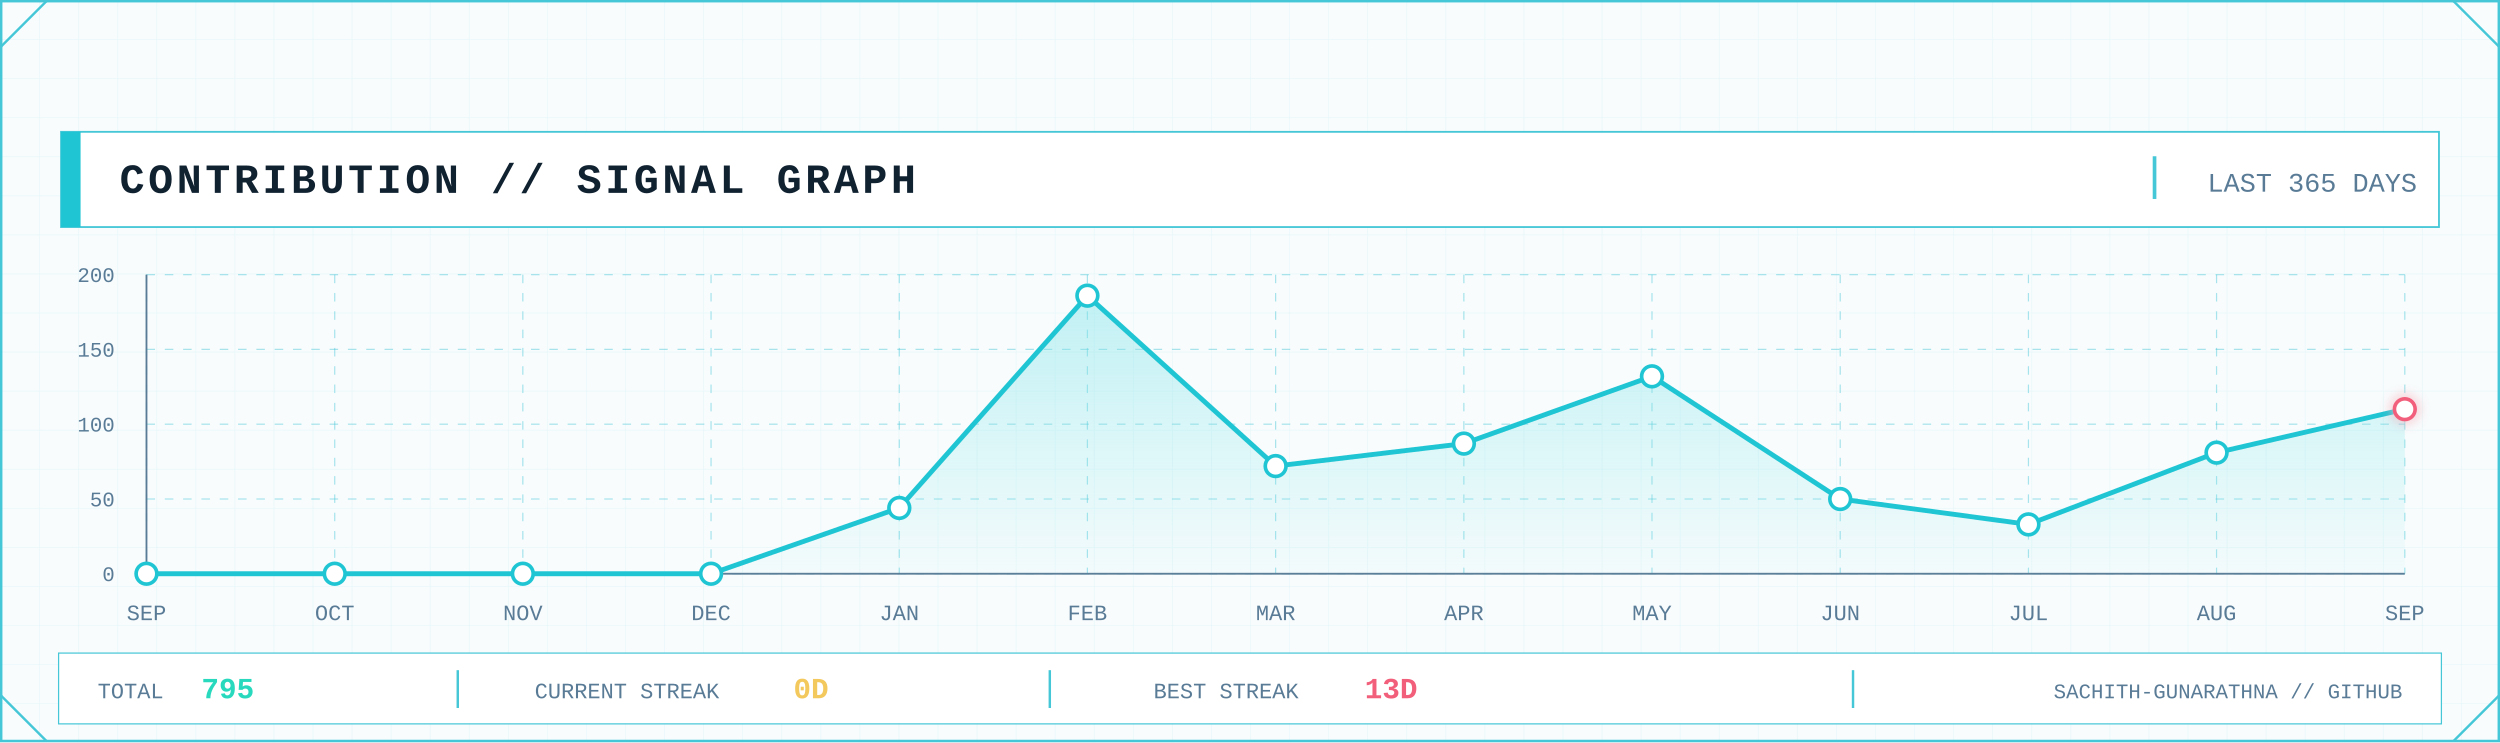
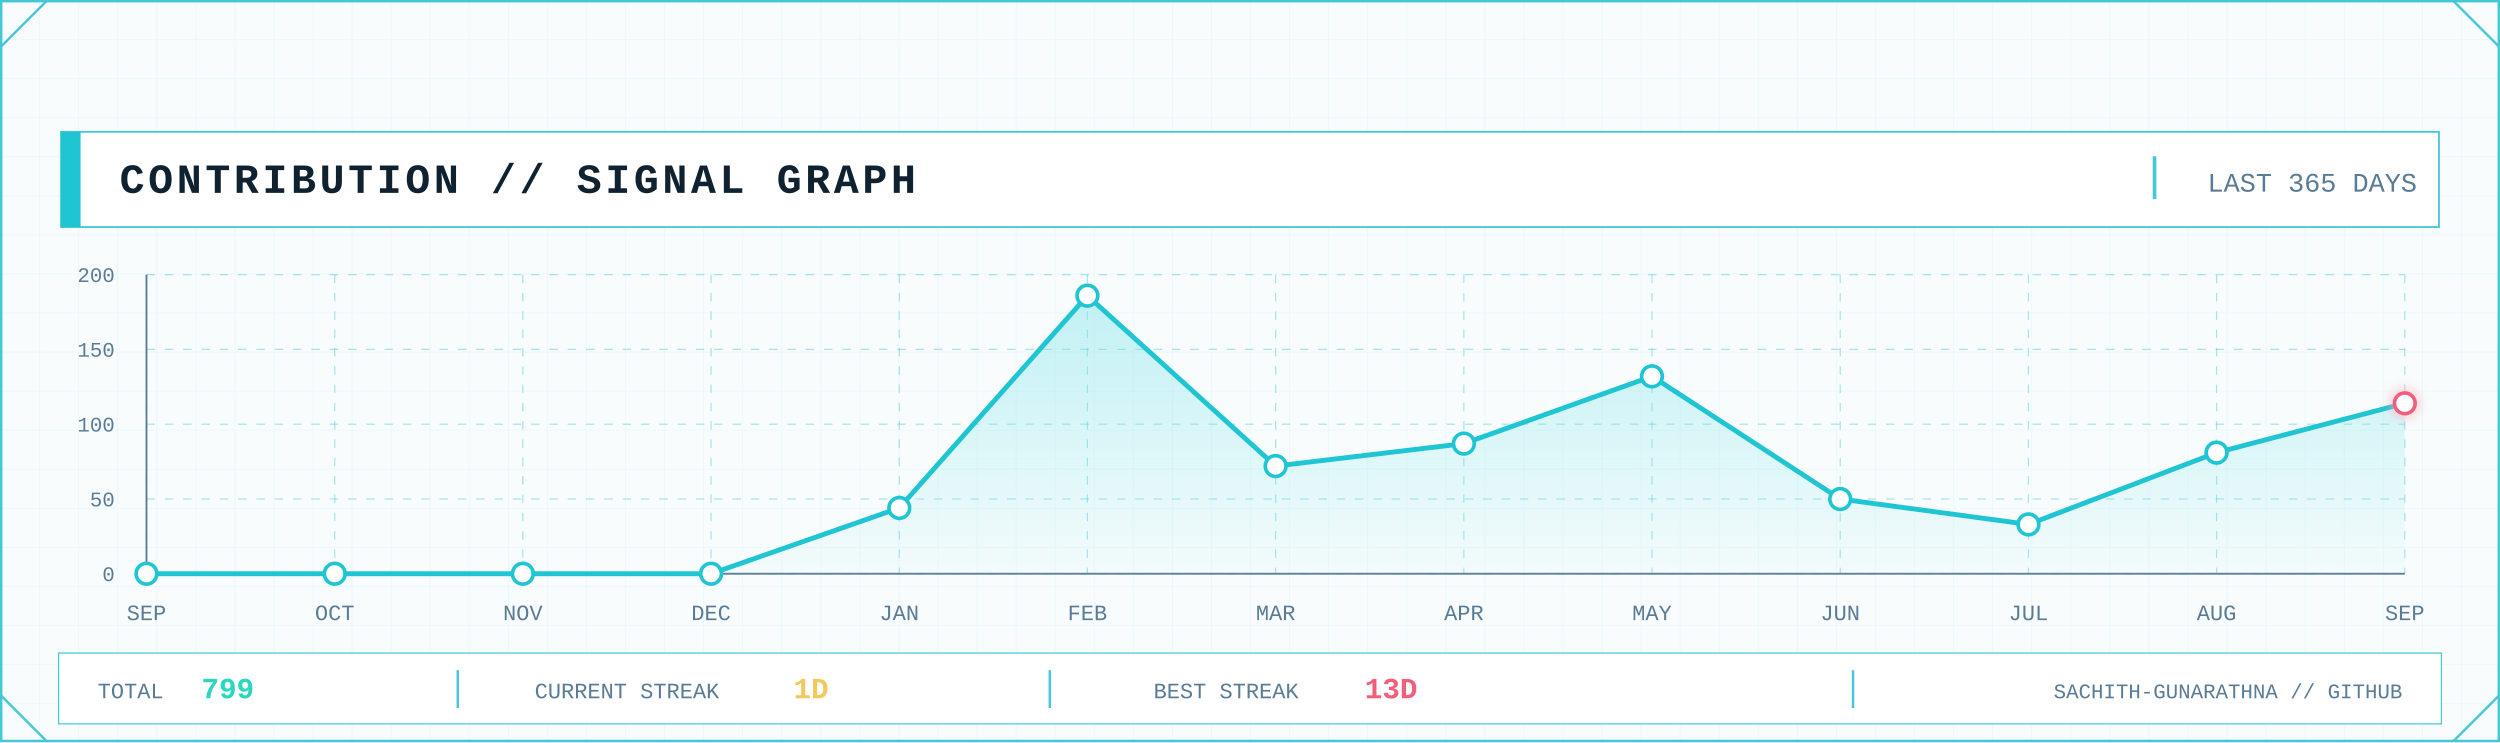
<svg xmlns="http://www.w3.org/2000/svg" width="2048" height="608" viewBox="0 0 2048 608" role="img" aria-label="GitHub contribution signal graph">
  <defs>
    <pattern id="contrib-grid" width="32" height="32" patternUnits="userSpaceOnUse">
      <path d="M32 0H0V32" fill="none" stroke="#D7F2F6" stroke-width="1" />
    </pattern>
    <linearGradient id="contrib-area" x1="0" x2="0" y1="0" y2="1">
      <stop offset="0" stop-color="#7EE3E8" stop-opacity=".45" />
      <stop offset="1" stop-color="#7EE3E8" stop-opacity=".04" />
    </linearGradient>
    <filter id="contrib-glow" x="-80%" y="-80%" width="260%" height="260%">
      <feGaussianBlur stdDeviation="5" result="b" />
      <feMerge>
        <feMergeNode in="b" />
        <feMergeNode in="SourceGraphic" />
      </feMerge>
    </filter>
    <style>
      .mono { font-family: ui-monospace, SFMono-Regular, Menlo, Consolas, 'Liberation Mono', monospace; }
      .title { font-weight: 800; letter-spacing: 3px; }
      .label { font-size: 17px; letter-spacing: 1.7px; }
      .value { font-weight: 800; }
    </style>
  </defs>
  <rect width="2048" height="608" fill="#F8FCFD" />
  <rect width="2048" height="608" fill="url(#contrib-grid)" opacity=".56" />
  <rect x="1" y="1" width="2046" height="606" fill="none" stroke="#46C7D7" stroke-width="2" />
  <path d="M1 38L38 1 M2010 1L2047 38 M1 570L38 607 M2010 607L2047 570" fill="none" stroke="#46C7D7" stroke-width="2" />
  <rect x="50" y="108" width="1948" height="78" fill="#FFFFFF" stroke="#46C7D7" stroke-width="1.5" />
  <rect x="50" y="108" width="16" height="78" fill="#20C5D3" />
  <text class="mono title" x="98" y="158" font-size="34" fill="#102130">CONTRIBUTION // SIGNAL GRAPH</text>
  <line x1="1765" y1="128" x2="1765" y2="163" stroke="#46C7D7" stroke-width="3" />
  <text class="mono" x="1980" y="157" text-anchor="end" font-size="22" fill="#597B96">LAST 365 DAYS</text>
  <line x1="120" y1="470.0" x2="1970" y2="470.0" stroke="#46C7D7" stroke-opacity=".45" stroke-dasharray="7 8" />
  <line x1="120" y1="408.8" x2="1970" y2="408.8" stroke="#46C7D7" stroke-opacity=".45" stroke-dasharray="7 8" />
  <line x1="120" y1="347.5" x2="1970" y2="347.5" stroke="#46C7D7" stroke-opacity=".45" stroke-dasharray="7 8" />
  <line x1="120" y1="286.2" x2="1970" y2="286.2" stroke="#46C7D7" stroke-opacity=".45" stroke-dasharray="7 8" />
  <line x1="120" y1="225.0" x2="1970" y2="225.0" stroke="#46C7D7" stroke-opacity=".45" stroke-dasharray="7 8" />
  <line x1="120.0" y1="225" x2="120.0" y2="470" stroke="#46C7D7" stroke-opacity=".45" stroke-dasharray="7 8" />
  <line x1="274.2" y1="225" x2="274.2" y2="470" stroke="#46C7D7" stroke-opacity=".45" stroke-dasharray="7 8" />
  <line x1="428.3" y1="225" x2="428.3" y2="470" stroke="#46C7D7" stroke-opacity=".45" stroke-dasharray="7 8" />
  <line x1="582.5" y1="225" x2="582.5" y2="470" stroke="#46C7D7" stroke-opacity=".45" stroke-dasharray="7 8" />
  <line x1="736.7" y1="225" x2="736.7" y2="470" stroke="#46C7D7" stroke-opacity=".45" stroke-dasharray="7 8" />
  <line x1="890.8" y1="225" x2="890.8" y2="470" stroke="#46C7D7" stroke-opacity=".45" stroke-dasharray="7 8" />
  <line x1="1045.0" y1="225" x2="1045.0" y2="470" stroke="#46C7D7" stroke-opacity=".45" stroke-dasharray="7 8" />
  <line x1="1199.2" y1="225" x2="1199.2" y2="470" stroke="#46C7D7" stroke-opacity=".45" stroke-dasharray="7 8" />
  <line x1="1353.3" y1="225" x2="1353.3" y2="470" stroke="#46C7D7" stroke-opacity=".45" stroke-dasharray="7 8" />
  <line x1="1507.5" y1="225" x2="1507.5" y2="470" stroke="#46C7D7" stroke-opacity=".45" stroke-dasharray="7 8" />
  <line x1="1661.7" y1="225" x2="1661.7" y2="470" stroke="#46C7D7" stroke-opacity=".45" stroke-dasharray="7 8" />
  <line x1="1815.8" y1="225" x2="1815.8" y2="470" stroke="#46C7D7" stroke-opacity=".45" stroke-dasharray="7 8" />
  <line x1="1970.0" y1="225" x2="1970.0" y2="470" stroke="#46C7D7" stroke-opacity=".45" stroke-dasharray="7 8" />
  <line x1="120" y1="470" x2="1970" y2="470" stroke="#597B96" stroke-width="1.5" />
  <line x1="120" y1="225" x2="120" y2="470" stroke="#597B96" stroke-width="1.5" />
  <text class="mono" x="94" y="476.0" text-anchor="end" font-size="17" fill="#597B96">0</text>
  <text class="mono" x="94" y="414.8" text-anchor="end" font-size="17" fill="#597B96">50</text>
  <text class="mono" x="94" y="353.5" text-anchor="end" font-size="17" fill="#597B96">100</text>
  <text class="mono" x="94" y="292.2" text-anchor="end" font-size="17" fill="#597B96">150</text>
  <text class="mono" x="94" y="231.0" text-anchor="end" font-size="17" fill="#597B96">200</text>
-   <polygon points="120.0,470 120.0,470.0 274.2,470.0 428.3,470.0 582.5,470.0 736.7,416.1 890.8,242.2 1045.0,381.8 1199.2,363.4 1353.3,308.3 1507.5,408.8 1661.7,429.6 1815.8,370.8 1970.0,335.2 1970.0,470" fill="url(#contrib-area)" />
-   <polyline points="120.0,470.0 274.2,470.0 428.3,470.0 582.5,470.0 736.7,416.1 890.8,242.2 1045.0,381.8 1199.2,363.4 1353.3,308.3 1507.5,408.8 1661.7,429.6 1815.8,370.8 1970.0,335.2" fill="none" stroke="#20C5D3" stroke-width="4" stroke-linejoin="round" stroke-linecap="round" />
+   <polygon points="120.0,470 120.0,470.0 274.2,470.0 428.3,470.0 582.5,470.0 736.7,416.1 890.8,242.2 1045.0,381.8 1199.2,363.4 1353.3,308.3 1507.5,408.8 1661.7,429.6 1815.8,370.8 1970.0,330.4 1970.0,470" fill="url(#contrib-area)" />
+   <polyline points="120.0,470.0 274.2,470.0 428.3,470.0 582.5,470.0 736.7,416.1 890.8,242.2 1045.0,381.8 1199.2,363.4 1353.3,308.3 1507.5,408.8 1661.7,429.6 1815.8,370.8 1970.0,330.4" fill="none" stroke="#20C5D3" stroke-width="4" stroke-linejoin="round" stroke-linecap="round" />
  <circle cx="120.0" cy="470.0" r="8.5" fill="#FFFFFF" stroke="#20C5D3" stroke-width="3" />
  <circle cx="274.2" cy="470.0" r="8.5" fill="#FFFFFF" stroke="#20C5D3" stroke-width="3" />
  <circle cx="428.3" cy="470.0" r="8.5" fill="#FFFFFF" stroke="#20C5D3" stroke-width="3" />
  <circle cx="582.5" cy="470.0" r="8.5" fill="#FFFFFF" stroke="#20C5D3" stroke-width="3" />
  <circle cx="736.7" cy="416.1" r="8.5" fill="#FFFFFF" stroke="#20C5D3" stroke-width="3" />
  <circle cx="890.8" cy="242.2" r="8.5" fill="#FFFFFF" stroke="#20C5D3" stroke-width="3" />
  <circle cx="1045.0" cy="381.8" r="8.5" fill="#FFFFFF" stroke="#20C5D3" stroke-width="3" />
  <circle cx="1199.2" cy="363.4" r="8.5" fill="#FFFFFF" stroke="#20C5D3" stroke-width="3" />
  <circle cx="1353.3" cy="308.3" r="8.5" fill="#FFFFFF" stroke="#20C5D3" stroke-width="3" />
  <circle cx="1507.5" cy="408.8" r="8.5" fill="#FFFFFF" stroke="#20C5D3" stroke-width="3" />
  <circle cx="1661.7" cy="429.6" r="8.5" fill="#FFFFFF" stroke="#20C5D3" stroke-width="3" />
  <circle cx="1815.8" cy="370.8" r="8.5" fill="#FFFFFF" stroke="#20C5D3" stroke-width="3" />
-   <circle cx="1970.0" cy="335.2" r="8.5" fill="#FFFFFF" stroke="#F25F7B" stroke-width="3" filter="url(#contrib-glow)" />
+   <circle cx="1970.0" cy="330.4" r="8.5" fill="#FFFFFF" stroke="#F25F7B" stroke-width="3" filter="url(#contrib-glow)" />
  <text class="mono" x="120.0" y="508" text-anchor="middle" font-size="18" fill="#597B96">SEP</text>
  <text class="mono" x="274.2" y="508" text-anchor="middle" font-size="18" fill="#597B96">OCT</text>
  <text class="mono" x="428.3" y="508" text-anchor="middle" font-size="18" fill="#597B96">NOV</text>
  <text class="mono" x="582.5" y="508" text-anchor="middle" font-size="18" fill="#597B96">DEC</text>
  <text class="mono" x="736.7" y="508" text-anchor="middle" font-size="18" fill="#597B96">JAN</text>
  <text class="mono" x="890.8" y="508" text-anchor="middle" font-size="18" fill="#597B96">FEB</text>
  <text class="mono" x="1045.0" y="508" text-anchor="middle" font-size="18" fill="#597B96">MAR</text>
  <text class="mono" x="1199.2" y="508" text-anchor="middle" font-size="18" fill="#597B96">APR</text>
  <text class="mono" x="1353.3" y="508" text-anchor="middle" font-size="18" fill="#597B96">MAY</text>
  <text class="mono" x="1507.5" y="508" text-anchor="middle" font-size="18" fill="#597B96">JUN</text>
  <text class="mono" x="1661.7" y="508" text-anchor="middle" font-size="18" fill="#597B96">JUL</text>
  <text class="mono" x="1815.8" y="508" text-anchor="middle" font-size="18" fill="#597B96">AUG</text>
  <text class="mono" x="1970.0" y="508" text-anchor="middle" font-size="18" fill="#597B96">SEP</text>
  <rect x="48" y="535" width="1952" height="58" fill="#FFFFFF" stroke="#46C7D7" />
  <text class="mono" x="80" y="572" font-size="18" fill="#597B96">TOTAL</text>
-   <text class="mono value" x="165" y="572" font-size="24" fill="#28D9BE">795</text>
+   <text class="mono value" x="165" y="572" font-size="24" fill="#28D9BE">799</text>
  <line x1="375" y1="549" x2="375" y2="580" stroke="#46C7D7" stroke-width="2" />
  <text class="mono" x="438" y="572" font-size="18" fill="#597B96">CURRENT STREAK</text>
-   <text class="mono value" x="650" y="572" font-size="24" fill="#F3C85C">0D</text>
+   <text class="mono value" x="650" y="572" font-size="24" fill="#F3C85C">1D</text>
  <line x1="860" y1="549" x2="860" y2="580" stroke="#46C7D7" stroke-width="2" />
  <text class="mono" x="945" y="572" font-size="18" fill="#597B96">BEST STREAK</text>
  <text class="mono value" x="1118" y="572" font-size="24" fill="#F25F7B">13D</text>
  <line x1="1518" y1="549" x2="1518" y2="580" stroke="#46C7D7" stroke-width="2" />
  <text class="mono" x="1968" y="572" text-anchor="end" font-size="17" fill="#597B96">SACHITH-GUNARATHNA // GITHUB</text>
</svg>
